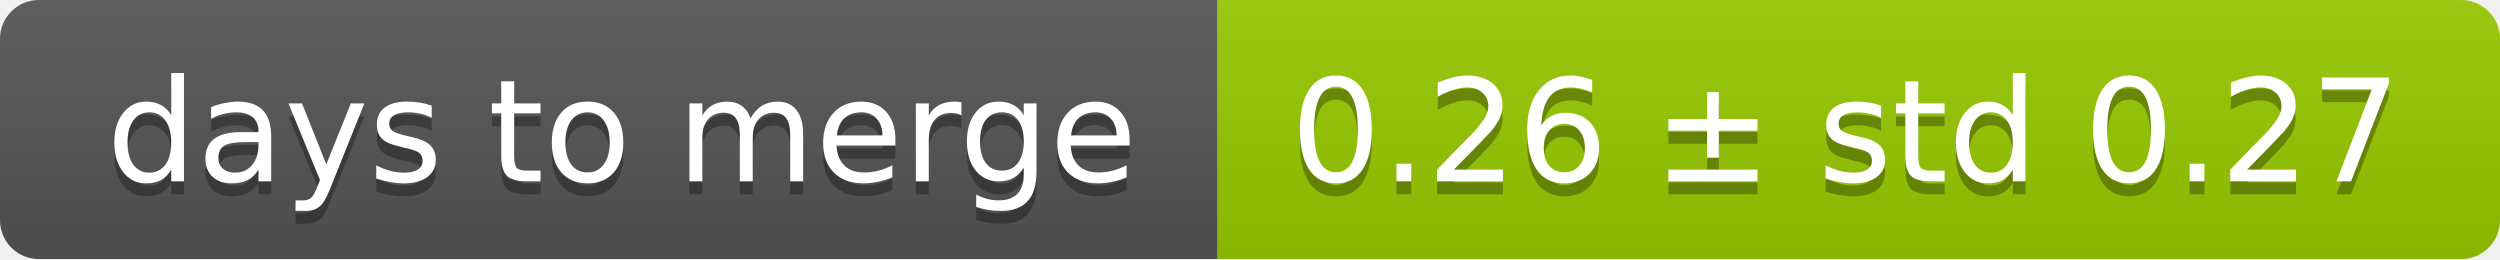
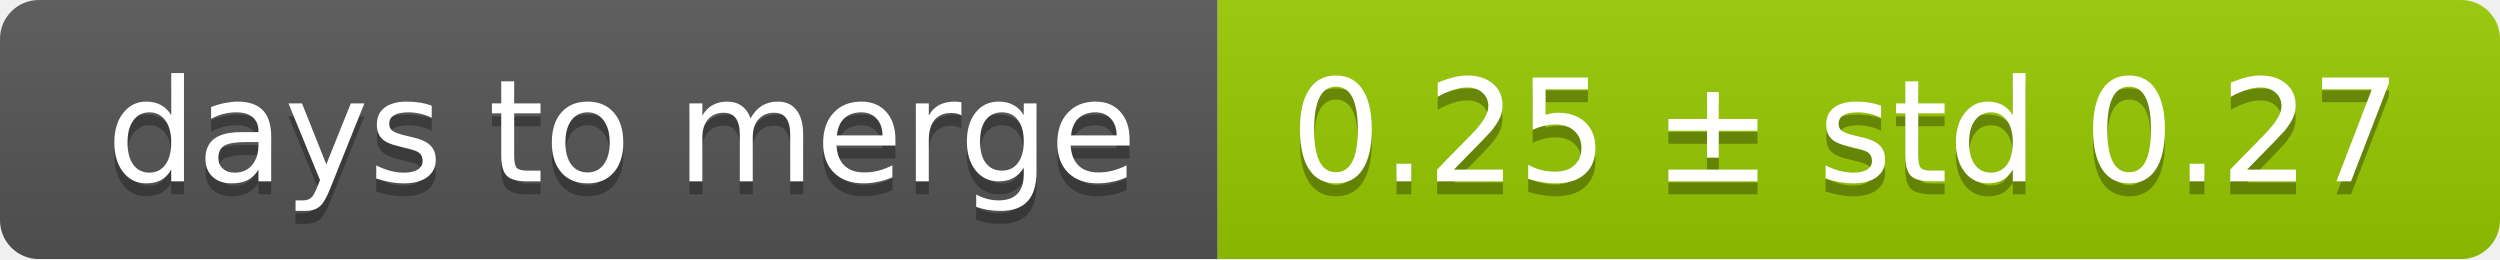
<svg xmlns="http://www.w3.org/2000/svg" width="193" height="20">
  <linearGradient id="smooth" x2="0" y2="100%">
    <stop offset="0" stop-color="#bbb" stop-opacity=".1" />
    <stop offset="1" stop-opacity=".1" />
  </linearGradient>
  <mask id="round">
    <rect width="193" height="20" rx="3" fill="#fff" />
  </mask>
  <g mask="url(#round)">
    <rect width="94" height="20" fill="#555" />
    <rect x="94" width="99" height="20" fill="#97ca00" />
    <rect width="193" height="20" fill="url(#smooth)" />
  </g>
  <g fill="#fff" text-anchor="middle" font-family="DejaVu Sans,Verdana,Geneva,sans-serif" font-size="11">
    <text x="48" y="15" fill="#010101" fill-opacity=".3">days to merge</text>
    <text x="48" y="14">days to merge</text>
-     <text x="142.5" y="15" fill="#010101" fill-opacity=".3">0.26 ± std 0.27</text>
-     <text x="142.5" y="14">0.26 ± std 0.27</text>
+     <text x="142.5" y="15" fill="#010101" fill-opacity=".3">0.25 ± std 0.27</text>
+     <text x="142.5" y="14">0.25 ± std 0.27</text>
  </g>
</svg>
